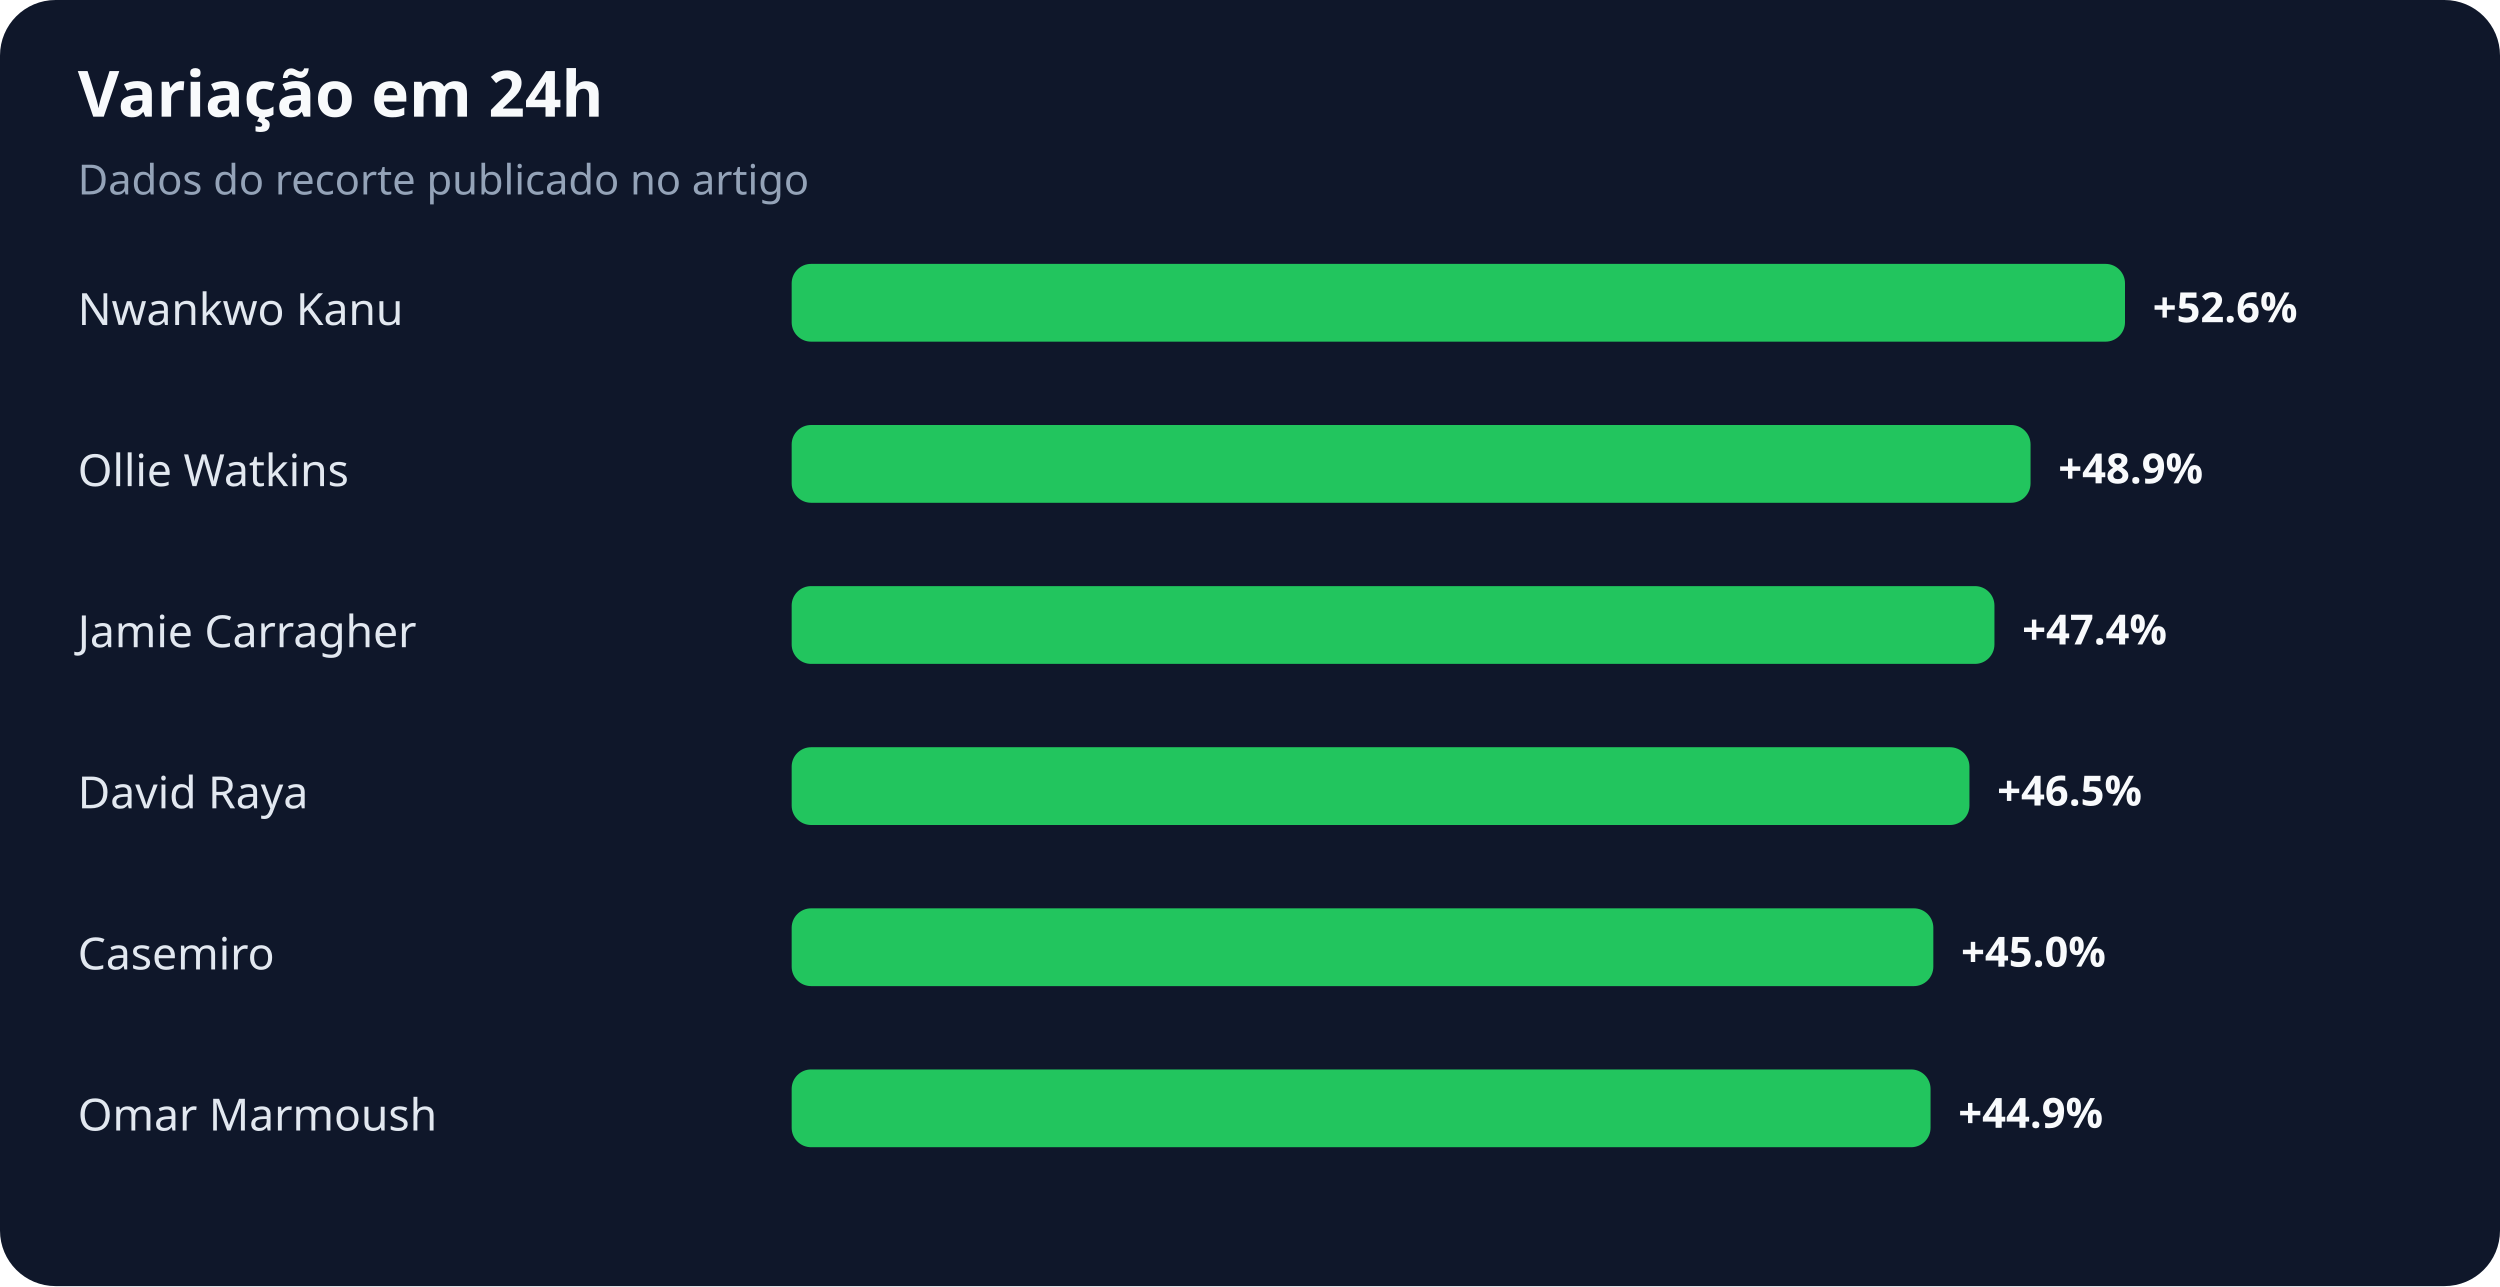
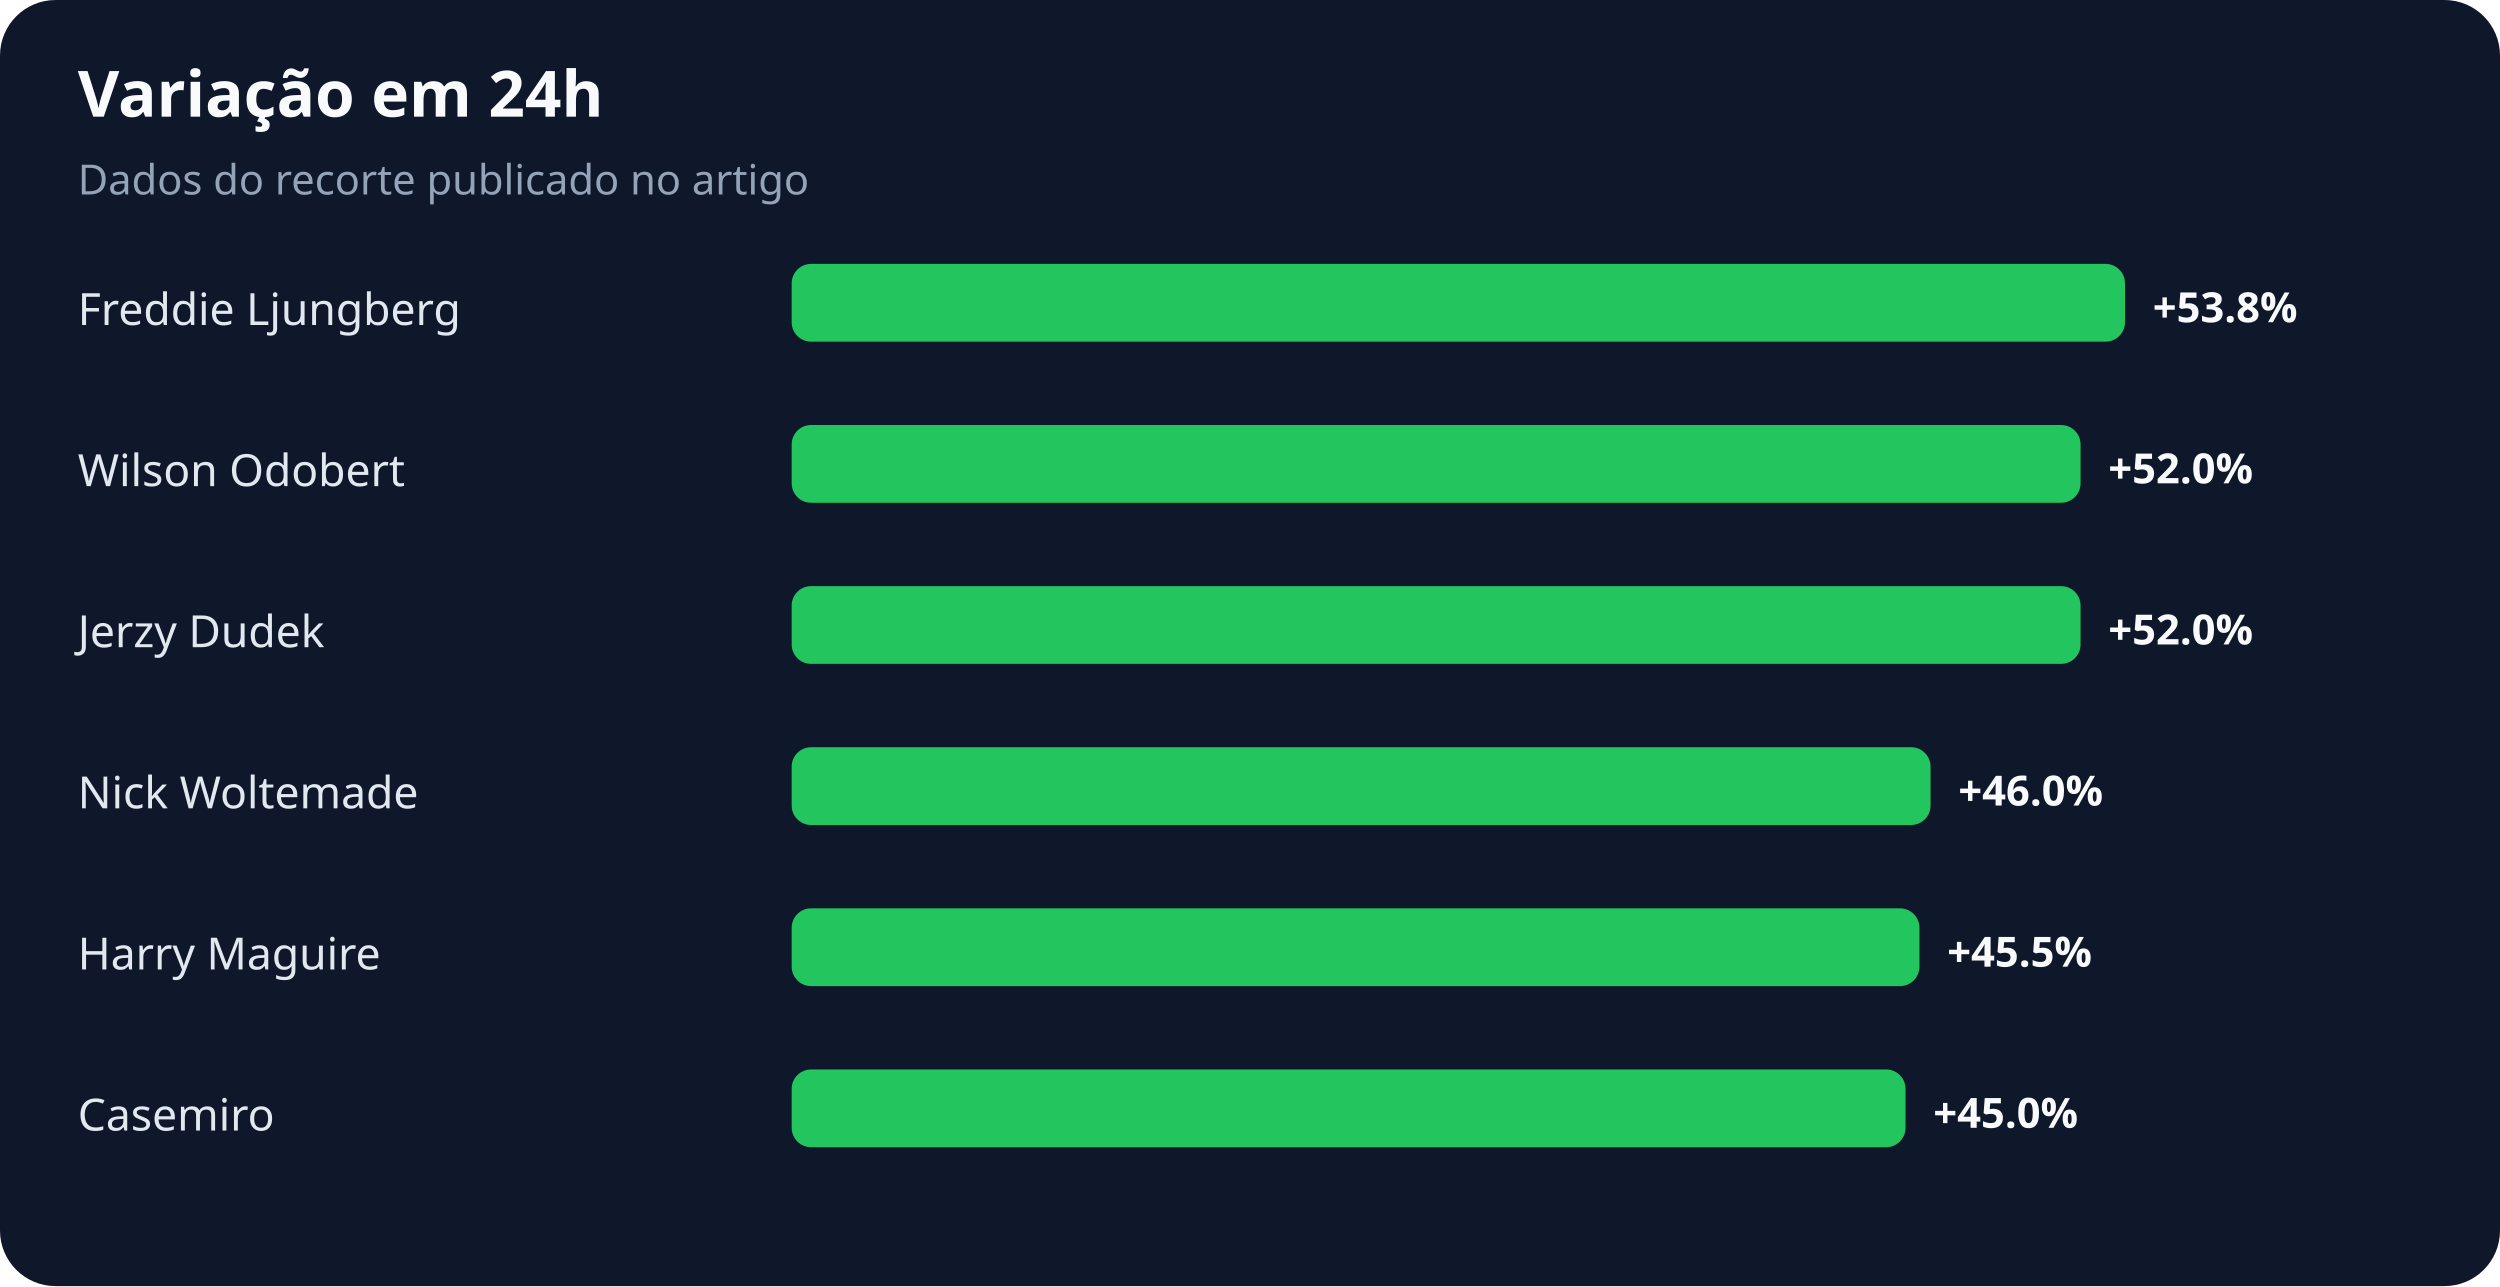
<svg xmlns="http://www.w3.org/2000/svg" width="900" height="463" viewBox="0 0 900 463" role="img" aria-labelledby="title desc">
  <rect width="100%" height="100%" rx="20" fill="#0f172a" />
  <text x="28" y="42" fill="#f8fafc" font-family="system-ui,sans-serif" font-size="23" font-weight="700">Variação em 24h</text>
  <text x="28" y="70" fill="#94a3b8" font-family="system-ui,sans-serif" font-size="15">Dados do recorte publicado no artigo</text>
-   <text x="28" y="117" fill="#e2e8f0" font-family="system-ui,sans-serif" font-size="16">Nwankwo Kanu</text>
+   <text x="28" y="117" fill="#e2e8f0" font-family="system-ui,sans-serif" font-size="16">Freddie Ljungberg</text>
  <rect x="285" y="95" width="480" height="28" rx="7" fill="#22c55e" />
-   <text x="775" y="116" fill="#f8fafc" font-family="system-ui,sans-serif" font-size="15" font-weight="700">+52.6%</text>
-   <text x="28" y="175" fill="#e2e8f0" font-family="system-ui,sans-serif" font-size="16">Ollie Watkins</text>
-   <rect x="285" y="153" width="446" height="28" rx="7" fill="#22c55e" />
-   <text x="741" y="174" fill="#f8fafc" font-family="system-ui,sans-serif" font-size="15" font-weight="700">+48.9%</text>
-   <text x="28" y="233" fill="#e2e8f0" font-family="system-ui,sans-serif" font-size="16">Jamie Carragher</text>
-   <rect x="285" y="211" width="433" height="28" rx="7" fill="#22c55e" />
-   <text x="728" y="232" fill="#f8fafc" font-family="system-ui,sans-serif" font-size="15" font-weight="700">+47.4%</text>
-   <text x="28" y="291" fill="#e2e8f0" font-family="system-ui,sans-serif" font-size="16">David Raya</text>
-   <rect x="285" y="269" width="424" height="28" rx="7" fill="#22c55e" />
-   <text x="719" y="290" fill="#f8fafc" font-family="system-ui,sans-serif" font-size="15" font-weight="700">+46.5%</text>
-   <text x="28" y="349" fill="#e2e8f0" font-family="system-ui,sans-serif" font-size="16">Casemiro</text>
-   <rect x="285" y="327" width="411" height="28" rx="7" fill="#22c55e" />
-   <text x="706" y="348" fill="#f8fafc" font-family="system-ui,sans-serif" font-size="15" font-weight="700">+45.0%</text>
-   <text x="28" y="407" fill="#e2e8f0" font-family="system-ui,sans-serif" font-size="16">Omar Marmoush</text>
-   <rect x="285" y="385" width="410" height="28" rx="7" fill="#22c55e" />
-   <text x="705" y="406" fill="#f8fafc" font-family="system-ui,sans-serif" font-size="15" font-weight="700">+44.9%</text>
+   <text x="775" y="116" fill="#f8fafc" font-family="system-ui,sans-serif" font-size="15" font-weight="700">+53.8%</text>
+   <text x="28" y="175" fill="#e2e8f0" font-family="system-ui,sans-serif" font-size="16">Wilson Odobert</text>
+   <rect x="285" y="153" width="464" height="28" rx="7" fill="#22c55e" />
+   <text x="759" y="174" fill="#f8fafc" font-family="system-ui,sans-serif" font-size="15" font-weight="700">+52.0%</text>
+   <text x="28" y="233" fill="#e2e8f0" font-family="system-ui,sans-serif" font-size="16">Jerzy Dudek</text>
+   <rect x="285" y="211" width="464" height="28" rx="7" fill="#22c55e" />
+   <text x="759" y="232" fill="#f8fafc" font-family="system-ui,sans-serif" font-size="15" font-weight="700">+52.0%</text>
+   <text x="28" y="291" fill="#e2e8f0" font-family="system-ui,sans-serif" font-size="16">Nick Woltemade</text>
+   <rect x="285" y="269" width="410" height="28" rx="7" fill="#22c55e" />
+   <text x="705" y="290" fill="#f8fafc" font-family="system-ui,sans-serif" font-size="15" font-weight="700">+46.0%</text>
+   <text x="28" y="349" fill="#e2e8f0" font-family="system-ui,sans-serif" font-size="16">Harry Maguire</text>
+   <rect x="285" y="327" width="406" height="28" rx="7" fill="#22c55e" />
+   <text x="701" y="348" fill="#f8fafc" font-family="system-ui,sans-serif" font-size="15" font-weight="700">+45.5%</text>
+   <text x="28" y="407" fill="#e2e8f0" font-family="system-ui,sans-serif" font-size="16">Casemiro</text>
+   <rect x="285" y="385" width="401" height="28" rx="7" fill="#22c55e" />
+   <text x="696" y="406" fill="#f8fafc" font-family="system-ui,sans-serif" font-size="15" font-weight="700">+45.0%</text>
</svg>
